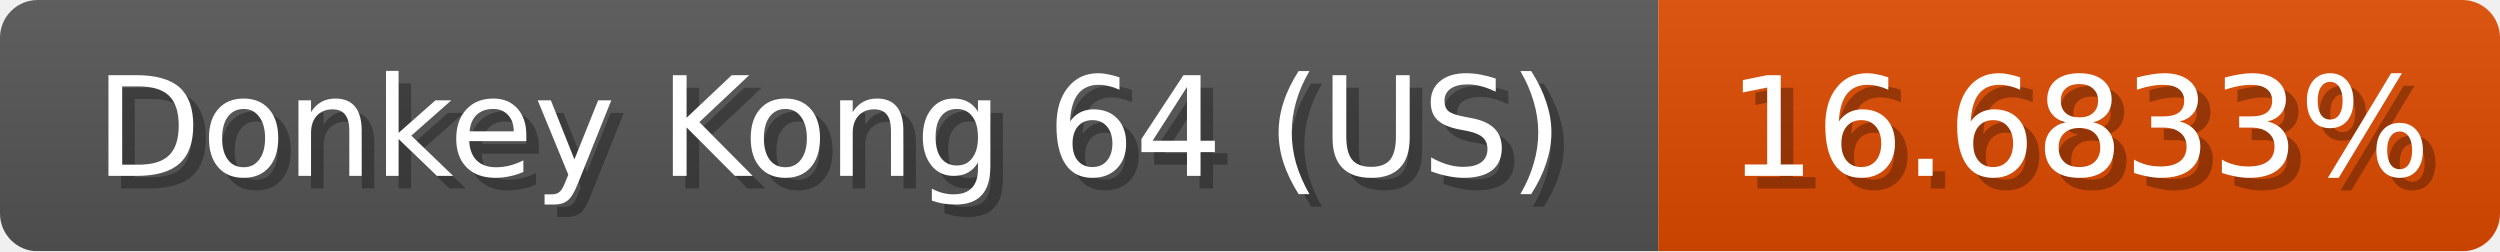
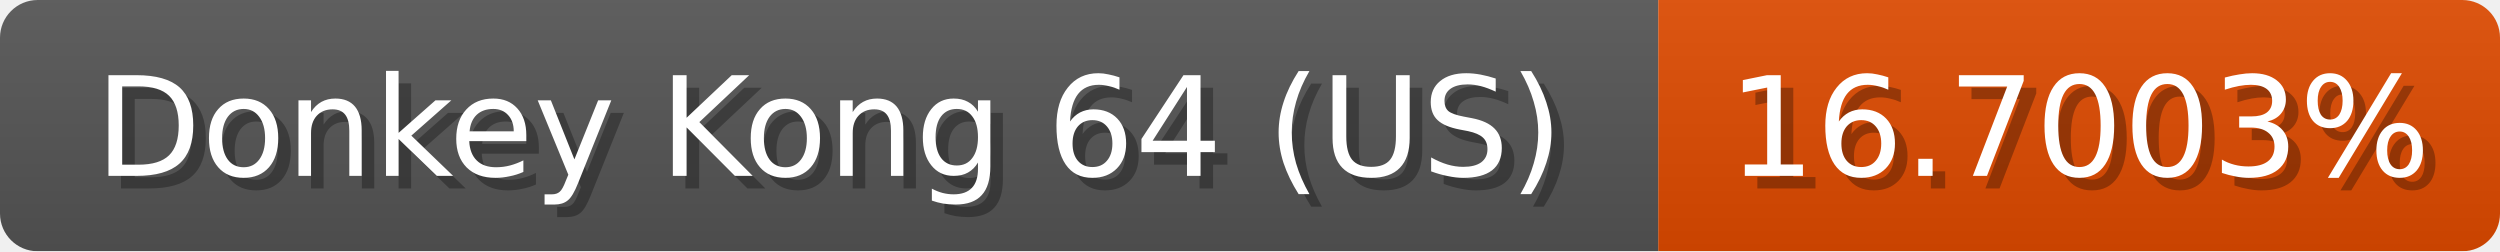
<svg xmlns="http://www.w3.org/2000/svg" width="199" height="20">
  <linearGradient id="b" x2="0" y2="100%">
    <stop offset="0" stop-color="#bbb" stop-opacity=".1" />
    <stop offset="1" stop-opacity=".1" />
  </linearGradient>
  <mask id="anybadge_1">
    <rect width="199" height="20" rx="3" fill="#fff" />
  </mask>
  <g mask="url(#anybadge_1)">
    <path fill="#555" d="M0 0h132v20H0z" />
    <path fill="#e04b00" d="M132 0h67v20H132z" />
    <path fill="url(#b)" d="M0 0h199v20H0z" />
  </g>
  <g fill="#fff" text-anchor="middle" font-family="DejaVu Sans,Verdana,Geneva,sans-serif" font-size="11">
    <text x="67.0" y="15" fill="#010101" fill-opacity=".3">Donkey Kong 64 (US)</text>
    <text x="66.0" y="14">Donkey Kong 64 (US)</text>
  </g>
  <g fill="#fff" text-anchor="middle" font-family="DejaVu Sans,Verdana,Geneva,sans-serif" font-size="11">
-     <text x="166.5" y="15" fill="#010101" fill-opacity=".3">16.6833%</text>
-     <text x="165.5" y="14">16.6833%</text>
+     <text x="166.5" y="15" fill="#010101" fill-opacity=".3">16.7003%</text>
+     <text x="165.5" y="14">16.7003%</text>
  </g>
</svg>
